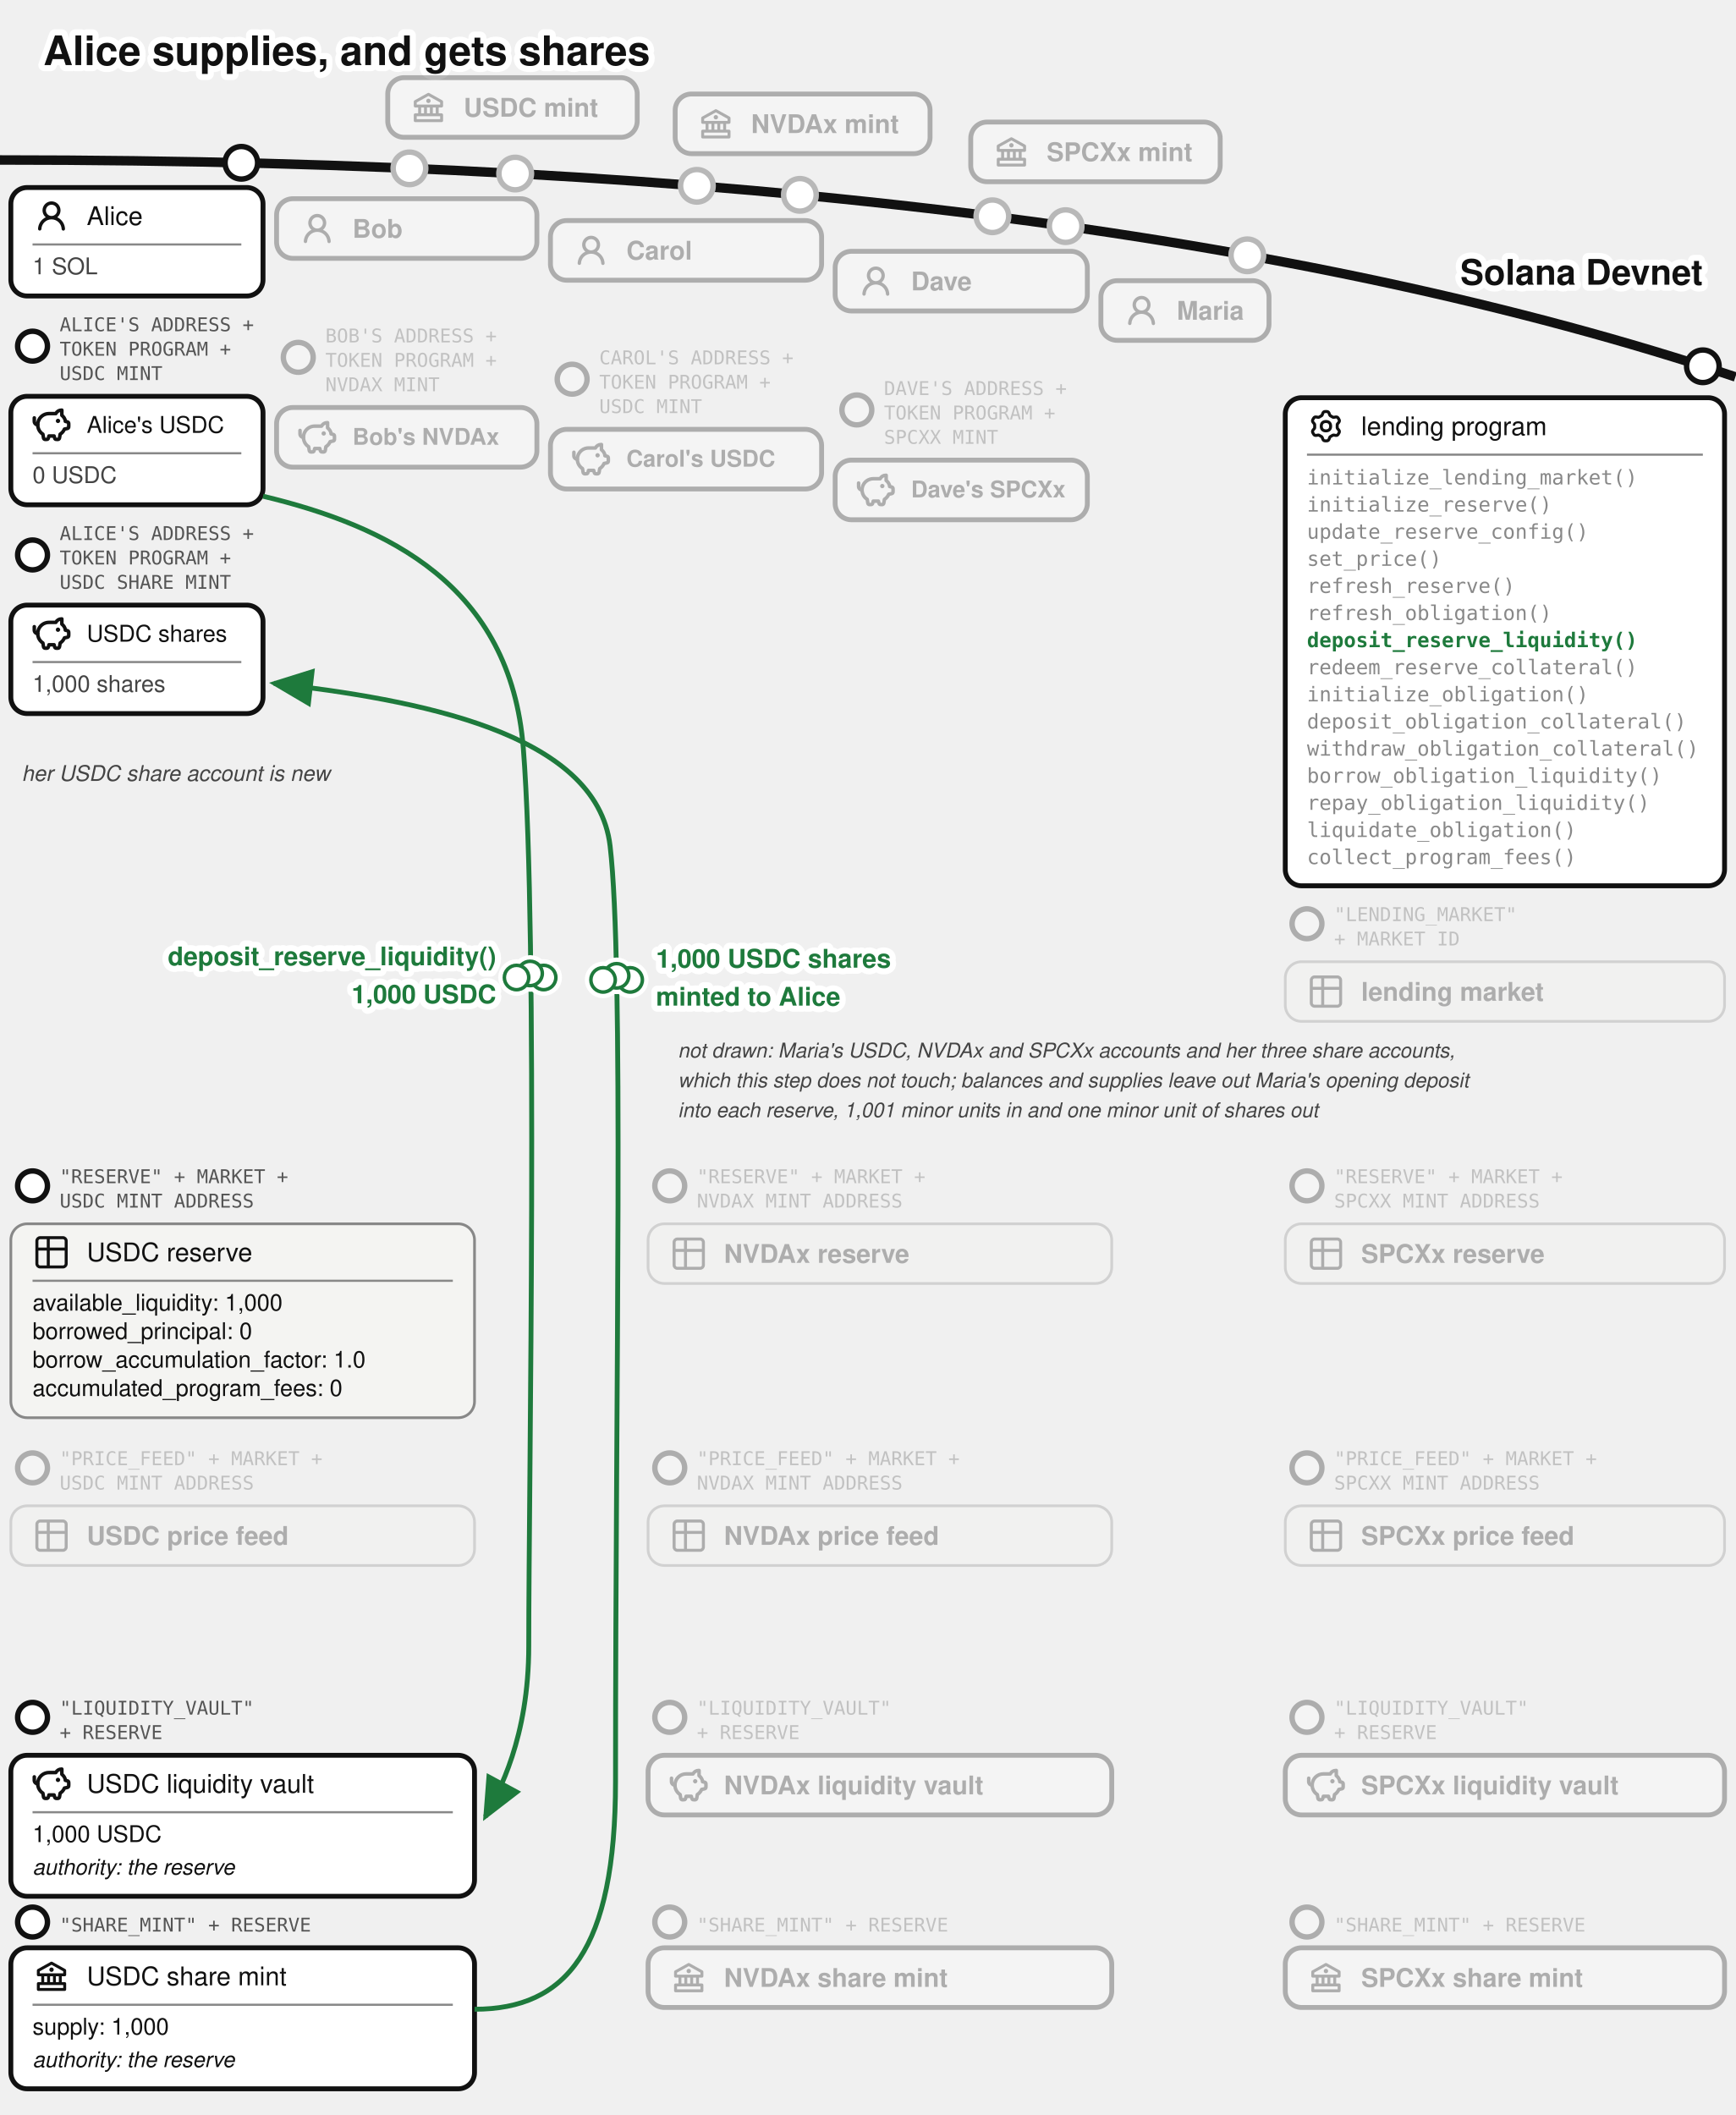
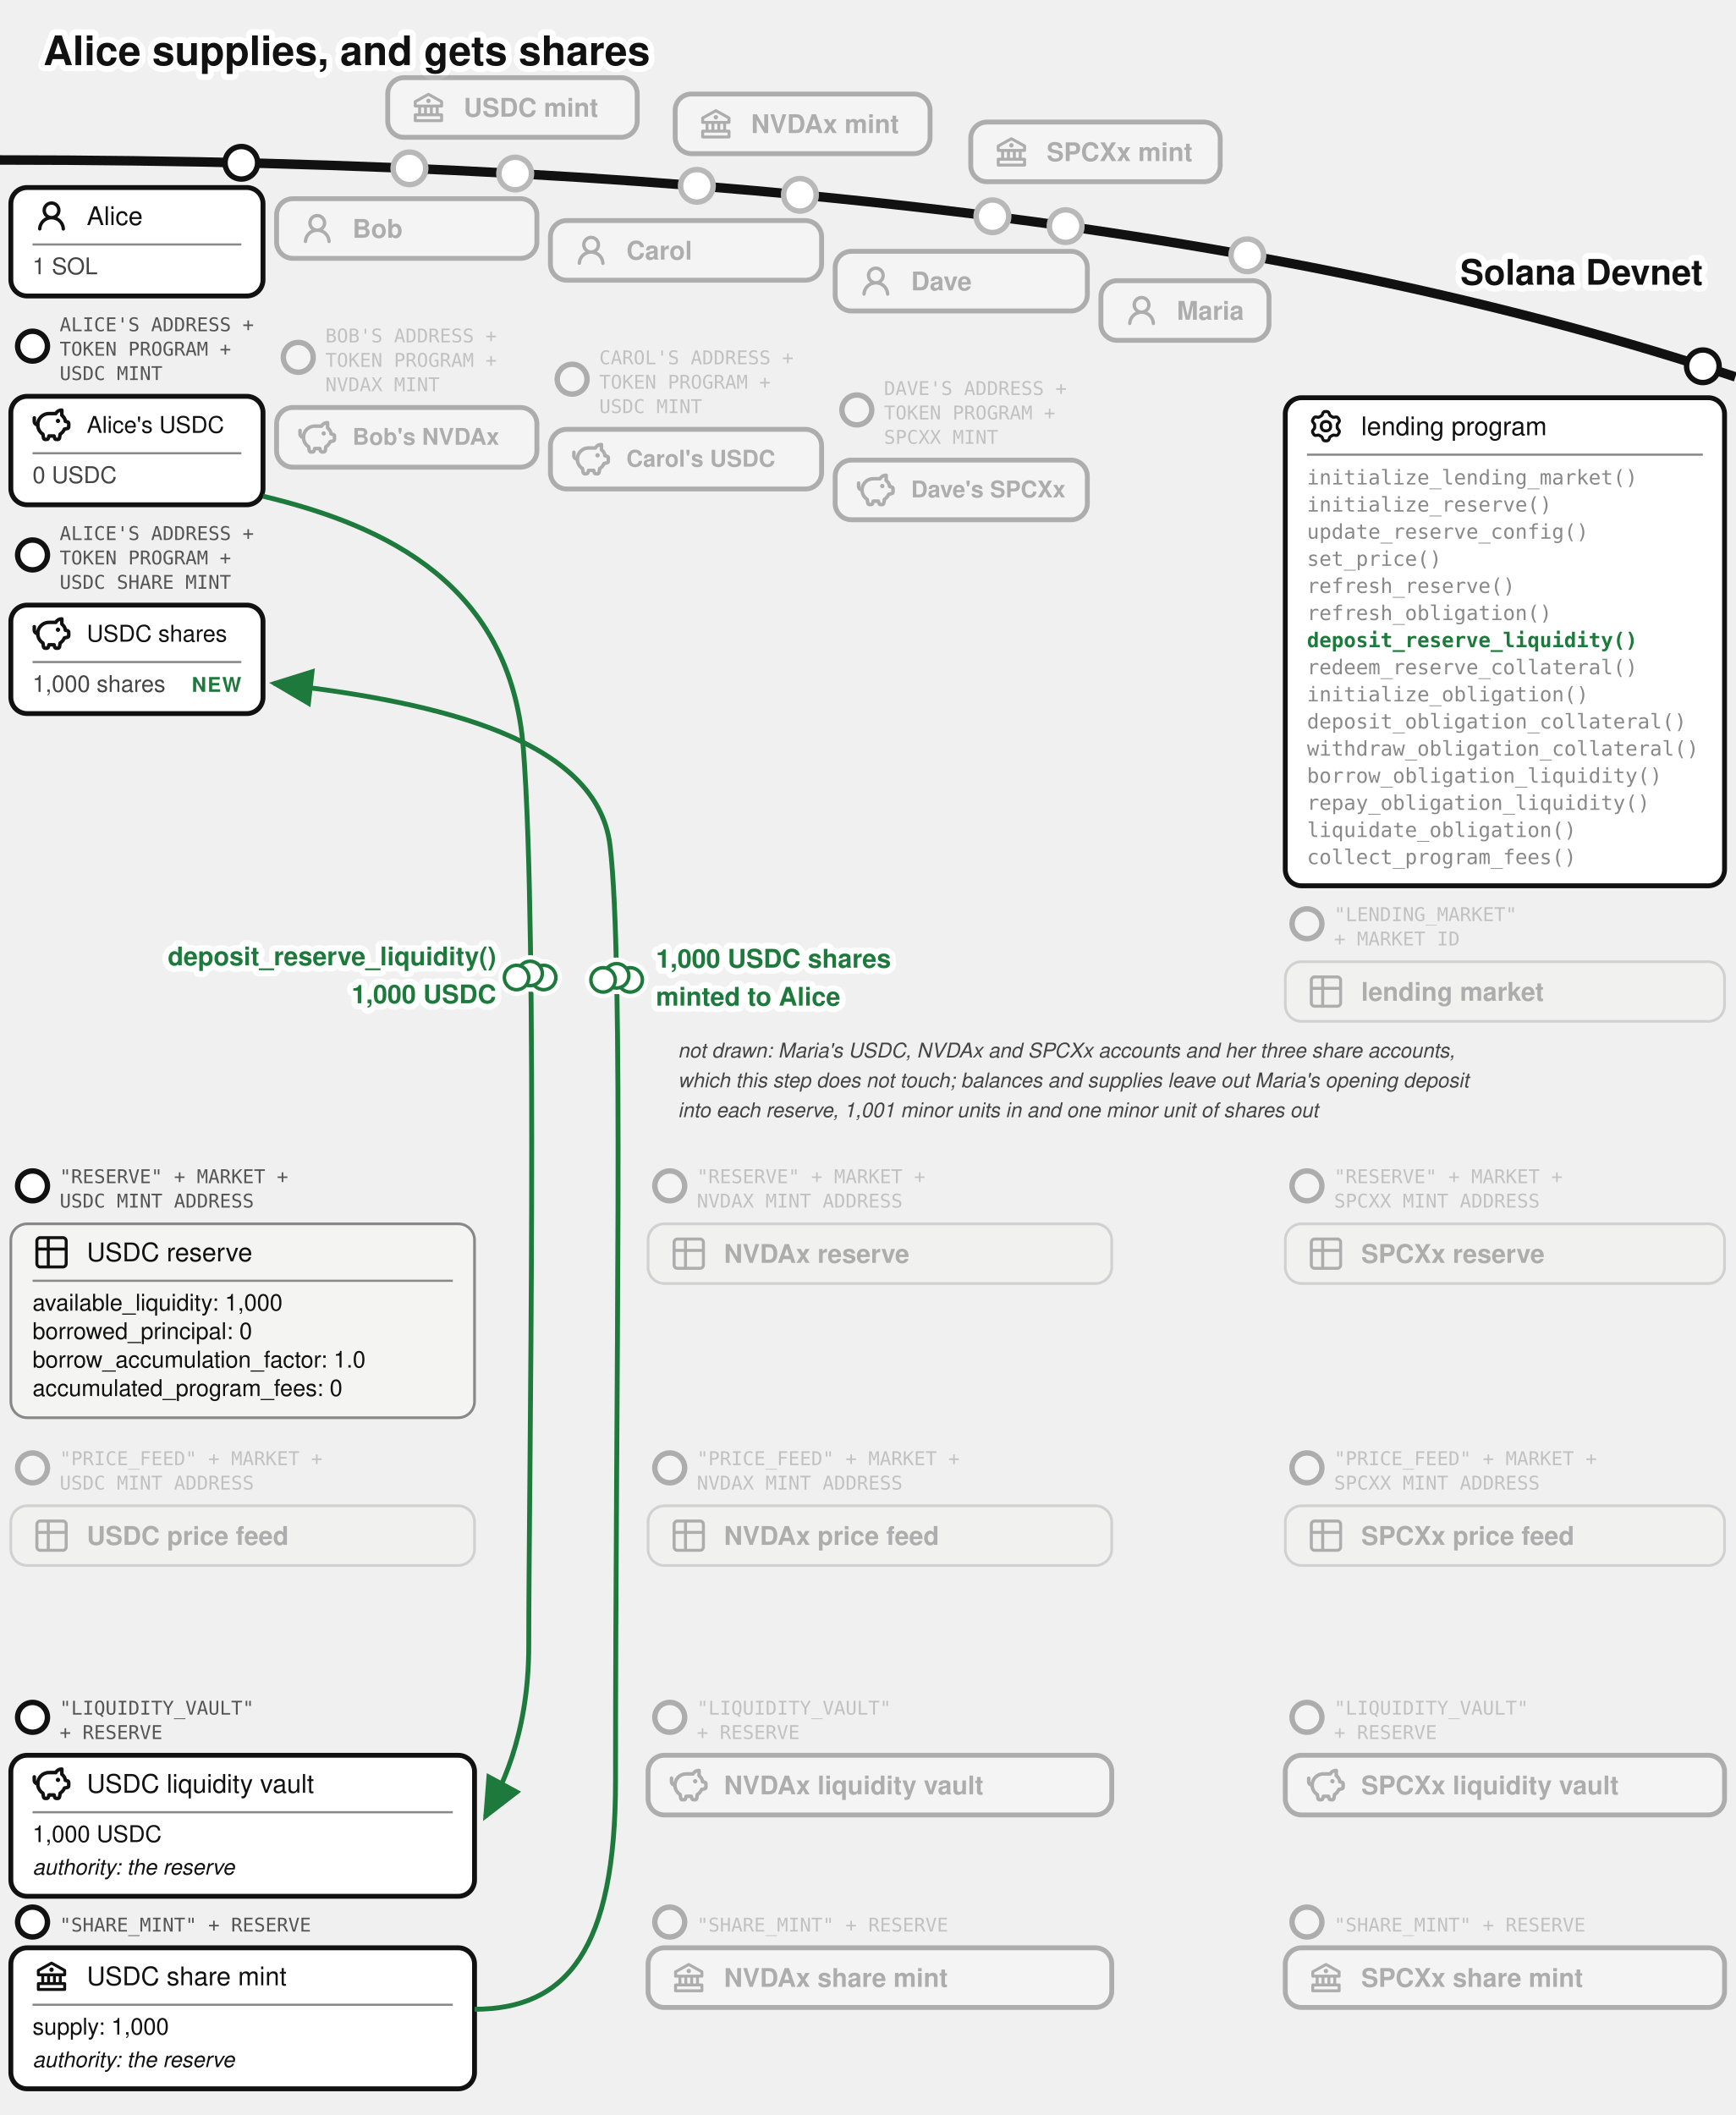
<svg xmlns="http://www.w3.org/2000/svg" viewBox="0 0 640 780" font-family="'Denim INK', Helvetica, Arial, sans-serif" fill="#111">
  <text stroke="#fff" stroke-width="4.5" paint-order="stroke" stroke-linejoin="round" x="16" y="24" font-size="15" font-weight="bold">Alice supplies, and gets shares</text>
  <g transform="translate(0,26)">
    <defs>
      <marker id="lend-dep-arr" markerWidth="9" markerHeight="8" refX="8" refY="4" orient="auto">
        <path d="M0,0 L9,4 L0,8 z" fill="#1e7a3c" />
      </marker>
    </defs>
    <path d="M 0,33 Q 400,33 640,113" fill="none" stroke="#111" stroke-width="3.5" />
    <text stroke="#fff" stroke-width="4.5" paint-order="stroke" stroke-linejoin="round" x="628" y="79" font-size="13" font-weight="bold" text-anchor="end">Solana Devnet</text>
    <circle cx="151" cy="36.088" r="7" fill="#fff" />
    <g opacity="0.3">
      <circle cx="151" cy="36.088" r="6" fill="#fff" stroke="#111" stroke-width="2" />
      <rect x="143" y="2.638" width="92" height="22" rx="6" fill="#fff" stroke="#111" stroke-width="1.8" />
      <g transform="translate(151,6.63815)">
        <g transform="translate(0.52,0.519) scale(0.54)" fill="#111">
          <path d="m21.49 7.13l-9-5a.99.99 0 0 0-.97 0l-9.01 5C2.19 7.31 2 7.64 2 8v3c0 .55.45 1 1 1h2v4H3c-.55 0-1 .45-1 1v4c0 .55.45 1 1 1h18c.55 0 1-.45 1-1v-4c0-.55-.45-1-1-1h-2v-4h2c.55 0 1-.45 1-1V8a1 1 0 0 0-.51-.87M7 12h2v4H7zm6 0v4h-2v-4zm7 6v2H4v-2zm-3-2h-2v-4h2zm3-6H4V8.59l8-4.44l8 4.44z" />
          <path d="M12 6a1.5 1.5 0 1 0 0 3a1.5 1.5 0 1 0 0-3" />
        </g>
      </g>
      <text x="171" y="17.038" font-size="9.5" font-weight="bold">USDC mint</text>
    </g>
    <circle cx="257" cy="42.526" r="7" fill="#fff" />
    <g opacity="0.3">
      <circle cx="257" cy="42.526" r="6" fill="#fff" stroke="#111" stroke-width="2" />
      <rect x="249" y="8.668" width="94" height="22" rx="6" fill="#fff" stroke="#111" stroke-width="1.8" />
      <g transform="translate(257,12.6683)">
        <g transform="translate(0.52,0.519) scale(0.54)" fill="#111">
          <path d="m21.49 7.13l-9-5a.99.99 0 0 0-.97 0l-9.01 5C2.19 7.31 2 7.64 2 8v3c0 .55.45 1 1 1h2v4H3c-.55 0-1 .45-1 1v4c0 .55.45 1 1 1h18c.55 0 1-.45 1-1v-4c0-.55-.45-1-1-1h-2v-4h2c.55 0 1-.45 1-1V8a1 1 0 0 0-.51-.87M7 12h2v4H7zm6 0v4h-2v-4zm7 6v2H4v-2zm-3-2h-2v-4h2zm3-6H4V8.59l8-4.44l8 4.44z" />
          <path d="M12 6a1.5 1.5 0 1 0 0 3a1.5 1.5 0 1 0 0-3" />
        </g>
      </g>
      <text x="277" y="23.068" font-size="9.5" font-weight="bold">NVDAx mint</text>
    </g>
    <circle cx="366" cy="53.759" r="7" fill="#fff" />
    <g opacity="0.3">
      <circle cx="366" cy="53.759" r="6" fill="#fff" stroke="#111" stroke-width="2" />
      <rect x="358" y="19.015" width="92" height="22" rx="6" fill="#fff" stroke="#111" stroke-width="1.8" />
      <g transform="translate(366,23.0155)">
        <g transform="translate(0.52,0.519) scale(0.54)" fill="#111">
          <path d="m21.49 7.13l-9-5a.99.99 0 0 0-.97 0l-9.01 5C2.19 7.31 2 7.64 2 8v3c0 .55.45 1 1 1h2v4H3c-.55 0-1 .45-1 1v4c0 .55.45 1 1 1h18c.55 0 1-.45 1-1v-4c0-.55-.45-1-1-1h-2v-4h2c.55 0 1-.45 1-1V8a1 1 0 0 0-.51-.87M7 12h2v4H7zm6 0v4h-2v-4zm7 6v2H4v-2zm-3-2h-2v-4h2zm3-6H4V8.59l8-4.44l8 4.44z" />
          <path d="M12 6a1.5 1.5 0 1 0 0 3a1.5 1.5 0 1 0 0-3" />
        </g>
      </g>
      <text x="386" y="33.416" font-size="9.5" font-weight="bold">SPCXx mint</text>
    </g>
    <g>
      <circle cx="89" cy="34.037" r="6" fill="#fff" stroke="#111" stroke-width="2" />
      <rect x="4" y="43.16" width="93" height="40" rx="6" fill="#fff" stroke="#111" stroke-width="1.8" />
      <g transform="translate(12,46.6597)">
        <g transform="translate(0.36,0.767) scale(0.8301)" fill="#111">
          <path d="M10.561 8.073a6 6 0 0 1 3.432 5.142a.75.75 0 1 1-1.498.07a4.5 4.5 0 0 0-8.99 0a.75.75 0 0 1-1.498-.07a6 6 0 0 1 3.431-5.142a3.999 3.999 0 1 1 5.123 0M10.5 5a2.5 2.5 0 1 0-5 0a2.5 2.5 0 0 0 5 0" />
        </g>
      </g>
      <text x="32" y="56.985" font-size="9.5">Alice</text>
      <line x1="12" y1="64.16" x2="89" y2="64.16" stroke="#888" stroke-width="0.8" />
      <text x="12" y="75.16" font-size="8.5" fill="#444">1 SOL</text>
    </g>
    <g>
      <circle cx="12" cy="101.66" r="5.5" fill="#fff" stroke="#111" stroke-width="2" />
      <text x="22" y="96.16" font-size="7" font-family="'DejaVu Sans Mono', monospace" fill="#555">ALICE'S ADDRESS +</text>
      <text x="22" y="105.16" font-size="7" font-family="'DejaVu Sans Mono', monospace" fill="#555">TOKEN PROGRAM +</text>
      <text x="22" y="114.16" font-size="7" font-family="'DejaVu Sans Mono', monospace" fill="#555">USDC MINT</text>
      <rect x="4" y="120.16" width="93" height="40" rx="6" fill="#fff" stroke="#111" stroke-width="1.8" />
      <g transform="translate(12,123.66)">
        <g transform="translate(-0.624,-0.624) scale(0.6353)" fill="none" stroke="#111" stroke-linecap="round" stroke-linejoin="round" stroke-width="2.047">
          <path d="M14.5 5.5h-4A6.5 6.5 0 0 0 7 17.478l.288 1.738c.07.423.105.635.202.798a1 1 0 0 0 .49.416c.178.07.392.07.822.07c.397 0 .596 0 .764-.062a1 1 0 0 0 .479-.374c.1-.148.15-.34.246-.727l.209-.837h3l.21.837c.096.386.144.58.245.727a1 1 0 0 0 .479.374c.168.062.367.062.764.062c.43 0 .644 0 .821-.07a1 1 0 0 0 .49-.416c.098-.163.133-.375.203-.798L17 17.478a6.5 6.5 0 0 0 2.502-2.978l.89-.178c.77-.154 1.155-.231 1.381-.508c.227-.276.227-.669.227-1.453v-.3c0-.75 0-1.124-.212-1.396c-.212-.27-.575-.362-1.303-.544L20 10c0-1.5-1.167-2.833-2-3.5v-3h-.264c-1.37 0-2.623.774-3.236 2" />
          <path d="M15.875 9.75h-.125m.25 0a.25.25 0 1 1-.5 0a.25.25 0 0 1 .5 0M2 8v2a2 2 0 0 0 2 2" />
        </g>
      </g>
      <text x="32" y="133.635" font-size="8.5">Alice's USDC</text>
      <line x1="12" y1="141.16" x2="89" y2="141.16" stroke="#888" stroke-width="0.8" />
      <text x="12" y="152.16" font-size="8.5" fill="#444">0 USDC</text>
    </g>
    <g>
      <circle cx="12" cy="178.66" r="5.5" fill="#fff" stroke="#111" stroke-width="2" />
      <text x="22" y="173.16" font-size="7" font-family="'DejaVu Sans Mono', monospace" fill="#555">ALICE'S ADDRESS +</text>
      <text x="22" y="182.16" font-size="7" font-family="'DejaVu Sans Mono', monospace" fill="#555">TOKEN PROGRAM +</text>
      <text x="22" y="191.16" font-size="7" font-family="'DejaVu Sans Mono', monospace" fill="#555">USDC SHARE MINT</text>
      <rect x="4" y="197.16" width="93" height="40" rx="6" fill="#fff" stroke="#111" stroke-width="1.8" />
      <g transform="translate(12,200.66)">
        <g transform="translate(-0.624,-0.624) scale(0.6353)" fill="none" stroke="#111" stroke-linecap="round" stroke-linejoin="round" stroke-width="2.047">
          <path d="M14.5 5.5h-4A6.5 6.5 0 0 0 7 17.478l.288 1.738c.07.423.105.635.202.798a1 1 0 0 0 .49.416c.178.07.392.07.822.07c.397 0 .596 0 .764-.062a1 1 0 0 0 .479-.374c.1-.148.15-.34.246-.727l.209-.837h3l.21.837c.096.386.144.58.245.727a1 1 0 0 0 .479.374c.168.062.367.062.764.062c.43 0 .644 0 .821-.07a1 1 0 0 0 .49-.416c.098-.163.133-.375.203-.798L17 17.478a6.5 6.5 0 0 0 2.502-2.978l.89-.178c.77-.154 1.155-.231 1.381-.508c.227-.276.227-.669.227-1.453v-.3c0-.75 0-1.124-.212-1.396c-.212-.27-.575-.362-1.303-.544L20 10c0-1.5-1.167-2.833-2-3.5v-3h-.264c-1.37 0-2.623.774-3.236 2" />
          <path d="M15.875 9.75h-.125m.25 0a.25.25 0 1 1-.5 0a.25.25 0 0 1 .5 0M2 8v2a2 2 0 0 0 2 2" />
        </g>
      </g>
      <text x="32" y="210.635" font-size="8.5">USDC shares</text>
      <line x1="12" y1="218.16" x2="89" y2="218.16" stroke="#888" stroke-width="0.8" />
      <text x="12" y="229.16" font-size="8.5" fill="#444">1,000 shares</text>
-     </g>
-     <text x="8" y="262" font-size="8" fill="#444" font-style="italic">her USDC share account is new</text>
+       <text x="89" y="229.16" font-size="7.5" letter-spacing="0.4" font-weight="bold" fill="#1e7a3c" text-anchor="end">NEW</text>
+     </g>
    <circle cx="190" cy="38" r="7" fill="#fff" />
    <g opacity="0.3">
      <circle cx="190" cy="38" r="6" fill="#fff" stroke="#111" stroke-width="2" />
      <rect x="102" y="47.282" width="96" height="22" rx="6" fill="#fff" stroke="#111" stroke-width="1.8" />
      <g transform="translate(110,51.2821)">
        <g transform="translate(0.36,0.767) scale(0.8301)" fill="#111">
          <path d="M10.561 8.073a6 6 0 0 1 3.432 5.142a.75.75 0 1 1-1.498.07a4.5 4.5 0 0 0-8.99 0a.75.75 0 0 1-1.498-.07a6 6 0 0 1 3.431-5.142a3.999 3.999 0 1 1 5.123 0M10.5 5a2.5 2.5 0 1 0-5 0a2.5 2.5 0 0 0 5 0" />
        </g>
      </g>
      <text x="130" y="61.682" font-size="9.5" font-weight="bold">Bob</text>
    </g>
    <circle cx="295" cy="45.857" r="7" fill="#fff" />
    <g opacity="0.3">
      <circle cx="295" cy="45.857" r="6" fill="#fff" stroke="#111" stroke-width="2" />
      <rect x="203" y="55.34" width="100" height="22" rx="6" fill="#fff" stroke="#111" stroke-width="1.8" />
      <g transform="translate(211,59.34)">
        <g transform="translate(0.36,0.767) scale(0.8301)" fill="#111">
          <path d="M10.561 8.073a6 6 0 0 1 3.432 5.142a.75.75 0 1 1-1.498.07a4.5 4.5 0 0 0-8.99 0a.75.75 0 0 1-1.498-.07a6 6 0 0 1 3.431-5.142a3.999 3.999 0 1 1 5.123 0M10.5 5a2.5 2.5 0 1 0-5 0a2.5 2.5 0 0 0 5 0" />
        </g>
      </g>
      <text x="231" y="69.74" font-size="9.5" font-weight="bold">Carol</text>
    </g>
    <circle cx="393" cy="57.398" r="7" fill="#fff" />
    <g opacity="0.3">
      <circle cx="393" cy="57.398" r="6" fill="#fff" stroke="#111" stroke-width="2" />
      <rect x="308" y="66.683" width="93" height="22" rx="6" fill="#fff" stroke="#111" stroke-width="1.8" />
      <g transform="translate(316,70.6825)">
        <g transform="translate(0.36,0.767) scale(0.8301)" fill="#111">
          <path d="M10.561 8.073a6 6 0 0 1 3.432 5.142a.75.75 0 1 1-1.498.07a4.5 4.5 0 0 0-8.99 0a.75.75 0 0 1-1.498-.07a6 6 0 0 1 3.431-5.142a3.999 3.999 0 1 1 5.123 0M10.5 5a2.5 2.5 0 1 0-5 0a2.5 2.5 0 0 0 5 0" />
        </g>
      </g>
      <text x="336" y="81.082" font-size="9.5" font-weight="bold">Dave</text>
    </g>
    <circle cx="460" cy="68.153" r="7" fill="#fff" />
    <g opacity="0.3">
      <circle cx="460" cy="68.153" r="6" fill="#fff" stroke="#111" stroke-width="2" />
      <rect x="406" y="77.515" width="62" height="22" rx="6" fill="#fff" stroke="#111" stroke-width="1.8" />
      <g transform="translate(414,81.5152)">
        <g transform="translate(0.36,0.767) scale(0.8301)" fill="#111">
          <path d="M10.561 8.073a6 6 0 0 1 3.432 5.142a.75.75 0 1 1-1.498.07a4.5 4.5 0 0 0-8.99 0a.75.75 0 0 1-1.498-.07a6 6 0 0 1 3.431-5.142a3.999 3.999 0 1 1 5.123 0M10.5 5a2.5 2.5 0 1 0-5 0a2.5 2.5 0 0 0 5 0" />
        </g>
      </g>
      <text x="434" y="91.915" font-size="9.5" font-weight="bold">Maria</text>
    </g>
    <g opacity="0.3">
      <circle cx="110" cy="105.782" r="5.5" fill="#fff" stroke="#111" stroke-width="2" />
      <text x="120" y="100.282" font-size="7" font-family="'DejaVu Sans Mono', monospace" fill="#555">BOB'S ADDRESS +</text>
      <text x="120" y="109.282" font-size="7" font-family="'DejaVu Sans Mono', monospace" fill="#555">TOKEN PROGRAM +</text>
      <text x="120" y="118.282" font-size="7" font-family="'DejaVu Sans Mono', monospace" fill="#555">NVDAX MINT</text>
      <rect x="102" y="124.282" width="96" height="22" rx="6" fill="#fff" stroke="#111" stroke-width="1.8" />
      <g transform="translate(110,128.282)">
        <g transform="translate(-0.624,-0.624) scale(0.6353)" fill="none" stroke="#111" stroke-linecap="round" stroke-linejoin="round" stroke-width="2.047">
          <path d="M14.5 5.5h-4A6.5 6.5 0 0 0 7 17.478l.288 1.738c.07.423.105.635.202.798a1 1 0 0 0 .49.416c.178.07.392.07.822.07c.397 0 .596 0 .764-.062a1 1 0 0 0 .479-.374c.1-.148.15-.34.246-.727l.209-.837h3l.21.837c.096.386.144.58.245.727a1 1 0 0 0 .479.374c.168.062.367.062.764.062c.43 0 .644 0 .821-.07a1 1 0 0 0 .49-.416c.098-.163.133-.375.203-.798L17 17.478a6.5 6.5 0 0 0 2.502-2.978l.89-.178c.77-.154 1.155-.231 1.381-.508c.227-.276.227-.669.227-1.453v-.3c0-.75 0-1.124-.212-1.396c-.212-.27-.575-.362-1.303-.544L20 10c0-1.5-1.167-2.833-2-3.5v-3h-.264c-1.37 0-2.623.774-3.236 2" />
          <path d="M15.875 9.75h-.125m.25 0a.25.25 0 1 1-.5 0a.25.25 0 0 1 .5 0M2 8v2a2 2 0 0 0 2 2" />
        </g>
      </g>
      <text x="130" y="138.03" font-size="8.5" font-weight="bold">Bob's NVDAx</text>
    </g>
    <g opacity="0.3">
      <circle cx="211" cy="113.84" r="5.5" fill="#fff" stroke="#111" stroke-width="2" />
      <text x="221" y="108.34" font-size="7" font-family="'DejaVu Sans Mono', monospace" fill="#555">CAROL'S ADDRESS +</text>
      <text x="221" y="117.34" font-size="7" font-family="'DejaVu Sans Mono', monospace" fill="#555">TOKEN PROGRAM +</text>
      <text x="221" y="126.34" font-size="7" font-family="'DejaVu Sans Mono', monospace" fill="#555">USDC MINT</text>
      <rect x="203" y="132.34" width="100" height="22" rx="6" fill="#fff" stroke="#111" stroke-width="1.8" />
      <g transform="translate(211,136.34)">
        <g transform="translate(-0.624,-0.624) scale(0.6353)" fill="none" stroke="#111" stroke-linecap="round" stroke-linejoin="round" stroke-width="2.047">
          <path d="M14.5 5.5h-4A6.5 6.5 0 0 0 7 17.478l.288 1.738c.07.423.105.635.202.798a1 1 0 0 0 .49.416c.178.07.392.07.822.07c.397 0 .596 0 .764-.062a1 1 0 0 0 .479-.374c.1-.148.15-.34.246-.727l.209-.837h3l.21.837c.096.386.144.58.245.727a1 1 0 0 0 .479.374c.168.062.367.062.764.062c.43 0 .644 0 .821-.07a1 1 0 0 0 .49-.416c.098-.163.133-.375.203-.798L17 17.478a6.5 6.5 0 0 0 2.502-2.978l.89-.178c.77-.154 1.155-.231 1.381-.508c.227-.276.227-.669.227-1.453v-.3c0-.75 0-1.124-.212-1.396c-.212-.27-.575-.362-1.303-.544L20 10c0-1.5-1.167-2.833-2-3.5v-3h-.264c-1.37 0-2.623.774-3.236 2" />
          <path d="M15.875 9.75h-.125m.25 0a.25.25 0 1 1-.5 0a.25.25 0 0 1 .5 0M2 8v2a2 2 0 0 0 2 2" />
        </g>
      </g>
      <text x="231" y="146.09" font-size="8.5" font-weight="bold">Carol's USDC</text>
    </g>
    <g opacity="0.3">
      <circle cx="316" cy="125.183" r="5.5" fill="#fff" stroke="#111" stroke-width="2" />
      <text x="326" y="119.683" font-size="7" font-family="'DejaVu Sans Mono', monospace" fill="#555">DAVE'S ADDRESS +</text>
      <text x="326" y="128.683" font-size="7" font-family="'DejaVu Sans Mono', monospace" fill="#555">TOKEN PROGRAM +</text>
      <text x="326" y="137.683" font-size="7" font-family="'DejaVu Sans Mono', monospace" fill="#555">SPCXX MINT</text>
      <rect x="308" y="143.683" width="93" height="22" rx="6" fill="#fff" stroke="#111" stroke-width="1.8" />
      <g transform="translate(316,147.683)">
        <g transform="translate(-0.624,-0.624) scale(0.6353)" fill="none" stroke="#111" stroke-linecap="round" stroke-linejoin="round" stroke-width="2.047">
          <path d="M14.5 5.5h-4A6.5 6.5 0 0 0 7 17.478l.288 1.738c.07.423.105.635.202.798a1 1 0 0 0 .49.416c.178.07.392.07.822.07c.397 0 .596 0 .764-.062a1 1 0 0 0 .479-.374c.1-.148.15-.34.246-.727l.209-.837h3l.21.837c.096.386.144.58.245.727a1 1 0 0 0 .479.374c.168.062.367.062.764.062c.43 0 .644 0 .821-.07a1 1 0 0 0 .49-.416c.098-.163.133-.375.203-.798L17 17.478a6.5 6.5 0 0 0 2.502-2.978l.89-.178c.77-.154 1.155-.231 1.381-.508c.227-.276.227-.669.227-1.453v-.3c0-.75 0-1.124-.212-1.396c-.212-.27-.575-.362-1.303-.544L20 10c0-1.5-1.167-2.833-2-3.5v-3h-.264c-1.37 0-2.623.774-3.236 2" />
          <path d="M15.875 9.75h-.125m.25 0a.25.25 0 1 1-.5 0a.25.25 0 0 1 .5 0M2 8v2a2 2 0 0 0 2 2" />
        </g>
      </g>
      <text x="336" y="157.43" font-size="8.5" font-weight="bold">Dave's SPCXx</text>
    </g>
    <g>
      <circle cx="628" cy="109.082" r="6" fill="#fff" stroke="#111" stroke-width="2" />
      <rect x="474" y="120.676" width="162" height="180" rx="6" fill="#fff" stroke="#111" stroke-width="1.8" />
      <g transform="translate(482,124.176)">
        <g transform="translate(0.951,0.952) scale(0.864)" fill="none" stroke="#111" stroke-linecap="round" stroke-linejoin="round" stroke-width="1.28">
          <path d="M11.808 7.727c0 .05.017.1.048.14l.667.84a.96.96 0 0 1 .082 1.08l-.392.676a.96.96 0 0 1-.975.47l-1.063-.16a.23.23 0 0 0-.145.027l-1.26.727a.23.23 0 0 0-.096.112l-.392 1a.96.96 0 0 1-.893.611h-.782a.96.96 0 0 1-.893-.61l-.392-1a.23.23 0 0 0-.096-.113L3.967 10.8a.23.23 0 0 0-.145-.028l-1.063.162a.96.96 0 0 1-.976-.47l-.39-.677a.96.96 0 0 1 .08-1.08l.67-.84a.22.22 0 0 0 .05-.14V6.273c0-.05-.018-.1-.05-.14l-.67-.84a.96.96 0 0 1-.08-1.08l.39-.676a.96.96 0 0 1 .976-.47l1.06.16a.23.23 0 0 0 .145-.027l1.262-.73a.23.23 0 0 0 .096-.113l.394-.996A.96.96 0 0 1 6.61.75h.784a.96.96 0 0 1 .893.61l.392.997q.028.075.096.116l1.26.727a.23.23 0 0 0 .145.028l1.062-.162a.96.96 0 0 1 .976.47l.391.677a.96.96 0 0 1-.081 1.08l-.67.84a.22.22 0 0 0-.049.14v1.454Z" />
          <path d="M7 8.996c1.277 0 1.996-.719 1.996-1.996S8.277 5.004 7 5.004S5.004 5.723 5.004 7S5.723 8.996 7 8.996" />
        </g>
      </g>
      <text x="502" y="134.501" font-size="9.5">lending program</text>
      <line x1="482" y1="141.676" x2="628" y2="141.676" stroke="#888" stroke-width="0.8" />
      <text x="482" y="152.676" font-size="7.5" font-family="'DejaVu Sans Mono', Menlo, monospace" fill="#888">initialize_lending_market()</text>
      <text x="482" y="162.676" font-size="7.5" font-family="'DejaVu Sans Mono', Menlo, monospace" fill="#888">initialize_reserve()</text>
      <text x="482" y="172.676" font-size="7.5" font-family="'DejaVu Sans Mono', Menlo, monospace" fill="#888">update_reserve_config()</text>
      <text x="482" y="182.676" font-size="7.5" font-family="'DejaVu Sans Mono', Menlo, monospace" fill="#888">set_price()</text>
      <text x="482" y="192.676" font-size="7.5" font-family="'DejaVu Sans Mono', Menlo, monospace" fill="#888">refresh_reserve()</text>
      <text x="482" y="202.676" font-size="7.5" font-family="'DejaVu Sans Mono', Menlo, monospace" fill="#888">refresh_obligation()</text>
      <text x="482" y="212.676" font-size="7.5" font-family="'DejaVu Sans Mono', Menlo, monospace" font-weight="bold" fill="#1e7a3c">deposit_reserve_liquidity()</text>
      <text x="482" y="222.676" font-size="7.5" font-family="'DejaVu Sans Mono', Menlo, monospace" fill="#888">redeem_reserve_collateral()</text>
      <text x="482" y="232.676" font-size="7.5" font-family="'DejaVu Sans Mono', Menlo, monospace" fill="#888">initialize_obligation()</text>
      <text x="482" y="242.676" font-size="7.5" font-family="'DejaVu Sans Mono', Menlo, monospace" fill="#888">deposit_obligation_collateral()</text>
      <text x="482" y="252.676" font-size="7.5" font-family="'DejaVu Sans Mono', Menlo, monospace" fill="#888">withdraw_obligation_collateral()</text>
      <text x="482" y="262.676" font-size="7.5" font-family="'DejaVu Sans Mono', Menlo, monospace" fill="#888">borrow_obligation_liquidity()</text>
      <text x="482" y="272.676" font-size="7.5" font-family="'DejaVu Sans Mono', Menlo, monospace" fill="#888">repay_obligation_liquidity()</text>
      <text x="482" y="282.676" font-size="7.5" font-family="'DejaVu Sans Mono', Menlo, monospace" fill="#888">liquidate_obligation()</text>
      <text x="482" y="292.676" font-size="7.5" font-family="'DejaVu Sans Mono', Menlo, monospace" fill="#888">collect_program_fees()</text>
    </g>
    <g opacity="0.3">
      <circle cx="482" cy="314.676" r="5.5" fill="#fff" stroke="#111" stroke-width="2" />
      <text x="492" y="313.676" font-size="7" font-family="'DejaVu Sans Mono', monospace" fill="#555">"LENDING_MARKET"</text>
      <text x="492" y="322.676" font-size="7" font-family="'DejaVu Sans Mono', monospace" fill="#555">+ MARKET ID</text>
      <rect x="474" y="328.676" width="162" height="22" rx="6" fill="#f4f4f2" stroke="#888" />
      <g transform="translate(482,332.676)">
        <g transform="translate(-0.195,-0.195) scale(0.6)" fill="none" stroke="#111" stroke-linecap="round" stroke-linejoin="round" stroke-width="1.843">
          <path d="M3 5a2 2 0 0 1 2-2h14a2 2 0 0 1 2 2v14a2 2 0 0 1-2 2H5a2 2 0 0 1-2-2zm0 5h18M10 3v18" />
        </g>
      </g>
      <text x="502" y="343.076" font-size="9.5" font-weight="bold">lending market</text>
    </g>
    <g>
      <circle cx="12" cy="411.34" r="5.5" fill="#fff" stroke="#111" stroke-width="2" />
      <text x="22" y="410.34" font-size="7" font-family="'DejaVu Sans Mono', monospace" fill="#555">"RESERVE" + MARKET +</text>
      <text x="22" y="419.34" font-size="7" font-family="'DejaVu Sans Mono', monospace" fill="#555">USDC MINT ADDRESS</text>
      <rect x="4" y="425.34" width="171" height="71.5" rx="6" fill="#f4f4f2" stroke="#888" />
      <g transform="translate(12,428.84)">
        <g transform="translate(-0.195,-0.195) scale(0.6)" fill="none" stroke="#111" stroke-linecap="round" stroke-linejoin="round" stroke-width="1.843">
          <path d="M3 5a2 2 0 0 1 2-2h14a2 2 0 0 1 2 2v14a2 2 0 0 1-2 2H5a2 2 0 0 1-2-2zm0 5h18M10 3v18" />
        </g>
      </g>
      <text x="32" y="439.165" font-size="9.5">USDC reserve</text>
      <line x1="12" y1="446.34" x2="167" y2="446.34" stroke="#888" stroke-width="0.8" />
      <text x="12" y="457.34" font-size="8.5">available_liquidity: 1,000</text>
      <text x="12" y="467.84" font-size="8.5">borrowed_principal: 0</text>
      <text x="12" y="478.34" font-size="8.5">borrow_accumulation_factor: 1.0</text>
      <text x="12" y="488.84" font-size="8.5">accumulated_program_fees: 0</text>
    </g>
    <g>
      <circle cx="12" cy="607.34" r="5.5" fill="#fff" stroke="#111" stroke-width="2" />
      <text x="22" y="606.34" font-size="7" font-family="'DejaVu Sans Mono', monospace" fill="#555">"LIQUIDITY_VAULT"</text>
      <text x="22" y="615.34" font-size="7" font-family="'DejaVu Sans Mono', monospace" fill="#555">+ RESERVE</text>
      <rect x="4" y="621.34" width="171" height="52" rx="6" fill="#fff" stroke="#111" stroke-width="1.8" />
      <g transform="translate(12,624.84)">
        <g transform="translate(-0.624,-0.624) scale(0.6353)" fill="none" stroke="#111" stroke-linecap="round" stroke-linejoin="round" stroke-width="2.047">
          <path d="M14.5 5.5h-4A6.5 6.5 0 0 0 7 17.478l.288 1.738c.07.423.105.635.202.798a1 1 0 0 0 .49.416c.178.07.392.07.822.07c.397 0 .596 0 .764-.062a1 1 0 0 0 .479-.374c.1-.148.15-.34.246-.727l.209-.837h3l.21.837c.096.386.144.58.245.727a1 1 0 0 0 .479.374c.168.062.367.062.764.062c.43 0 .644 0 .821-.07a1 1 0 0 0 .49-.416c.098-.163.133-.375.203-.798L17 17.478a6.5 6.5 0 0 0 2.502-2.978l.89-.178c.77-.154 1.155-.231 1.381-.508c.227-.276.227-.669.227-1.453v-.3c0-.75 0-1.124-.212-1.396c-.212-.27-.575-.362-1.303-.544L20 10c0-1.5-1.167-2.833-2-3.5v-3h-.264c-1.37 0-2.623.774-3.236 2" />
          <path d="M15.875 9.75h-.125m.25 0a.25.25 0 1 1-.5 0a.25.25 0 0 1 .5 0M2 8v2a2 2 0 0 0 2 2" />
        </g>
      </g>
      <text x="32" y="635.165" font-size="9.5">USDC liquidity vault</text>
      <line x1="12" y1="642.34" x2="167" y2="642.34" stroke="#888" stroke-width="0.8" />
      <text x="12" y="653.34" font-size="8.5">1,000 USDC</text>
      <text x="12" y="665.34" font-size="8" font-style="italic">authority: the reserve</text>
    </g>
    <g>
      <circle cx="12" cy="682.84" r="5.5" fill="#fff" stroke="#111" stroke-width="2" />
      <text x="22" y="686.34" font-size="7" font-family="'DejaVu Sans Mono', monospace" fill="#555">"SHARE_MINT" + RESERVE</text>
      <rect x="4" y="692.34" width="171" height="52" rx="6" fill="#fff" stroke="#111" stroke-width="1.8" />
      <g transform="translate(12,695.84)">
        <g transform="translate(0.52,0.519) scale(0.54)" fill="#111">
          <path d="m21.49 7.13l-9-5a.99.99 0 0 0-.97 0l-9.01 5C2.19 7.31 2 7.64 2 8v3c0 .55.45 1 1 1h2v4H3c-.55 0-1 .45-1 1v4c0 .55.45 1 1 1h18c.55 0 1-.45 1-1v-4c0-.55-.45-1-1-1h-2v-4h2c.55 0 1-.45 1-1V8a1 1 0 0 0-.51-.87M7 12h2v4H7zm6 0v4h-2v-4zm7 6v2H4v-2zm-3-2h-2v-4h2zm3-6H4V8.59l8-4.44l8 4.44z" />
          <path d="M12 6a1.5 1.5 0 1 0 0 3a1.5 1.5 0 1 0 0-3" />
        </g>
      </g>
      <text x="32" y="706.165" font-size="9.5">USDC share mint</text>
      <line x1="12" y1="713.34" x2="167" y2="713.34" stroke="#888" stroke-width="0.8" />
      <text x="12" y="724.34" font-size="8.5">supply: 1,000</text>
      <text x="12" y="736.34" font-size="8" font-style="italic">authority: the reserve</text>
    </g>
    <g opacity="0.3">
      <circle cx="12" cy="515.34" r="5.5" fill="#fff" stroke="#111" stroke-width="2" />
      <text x="22" y="514.34" font-size="7" font-family="'DejaVu Sans Mono', monospace" fill="#555">"PRICE_FEED" + MARKET +</text>
      <text x="22" y="523.34" font-size="7" font-family="'DejaVu Sans Mono', monospace" fill="#555">USDC MINT ADDRESS</text>
      <rect x="4" y="529.34" width="171" height="22" rx="6" fill="#f4f4f2" stroke="#888" />
      <g transform="translate(12,533.34)">
        <g transform="translate(-0.195,-0.195) scale(0.6)" fill="none" stroke="#111" stroke-linecap="round" stroke-linejoin="round" stroke-width="1.843">
          <path d="M3 5a2 2 0 0 1 2-2h14a2 2 0 0 1 2 2v14a2 2 0 0 1-2 2H5a2 2 0 0 1-2-2zm0 5h18M10 3v18" />
        </g>
      </g>
      <text x="32" y="543.74" font-size="9.5" font-weight="bold">USDC price feed</text>
    </g>
    <g opacity="0.3">
      <circle cx="247" cy="411.34" r="5.5" fill="#fff" stroke="#111" stroke-width="2" />
      <text x="257" y="410.34" font-size="7" font-family="'DejaVu Sans Mono', monospace" fill="#555">"RESERVE" + MARKET +</text>
      <text x="257" y="419.34" font-size="7" font-family="'DejaVu Sans Mono', monospace" fill="#555">NVDAX MINT ADDRESS</text>
      <rect x="239" y="425.34" width="171" height="22" rx="6" fill="#f4f4f2" stroke="#888" />
      <g transform="translate(247,429.34)">
        <g transform="translate(-0.195,-0.195) scale(0.6)" fill="none" stroke="#111" stroke-linecap="round" stroke-linejoin="round" stroke-width="1.843">
          <path d="M3 5a2 2 0 0 1 2-2h14a2 2 0 0 1 2 2v14a2 2 0 0 1-2 2H5a2 2 0 0 1-2-2zm0 5h18M10 3v18" />
        </g>
      </g>
      <text x="267" y="439.74" font-size="9.5" font-weight="bold">NVDAx reserve</text>
    </g>
    <g opacity="0.3">
      <circle cx="247" cy="515.34" r="5.5" fill="#fff" stroke="#111" stroke-width="2" />
      <text x="257" y="514.34" font-size="7" font-family="'DejaVu Sans Mono', monospace" fill="#555">"PRICE_FEED" + MARKET +</text>
      <text x="257" y="523.34" font-size="7" font-family="'DejaVu Sans Mono', monospace" fill="#555">NVDAX MINT ADDRESS</text>
      <rect x="239" y="529.34" width="171" height="22" rx="6" fill="#f4f4f2" stroke="#888" />
      <g transform="translate(247,533.34)">
        <g transform="translate(-0.195,-0.195) scale(0.6)" fill="none" stroke="#111" stroke-linecap="round" stroke-linejoin="round" stroke-width="1.843">
          <path d="M3 5a2 2 0 0 1 2-2h14a2 2 0 0 1 2 2v14a2 2 0 0 1-2 2H5a2 2 0 0 1-2-2zm0 5h18M10 3v18" />
        </g>
      </g>
      <text x="267" y="543.74" font-size="9.5" font-weight="bold">NVDAx price feed</text>
    </g>
    <g opacity="0.3">
      <circle cx="247" cy="607.34" r="5.5" fill="#fff" stroke="#111" stroke-width="2" />
      <text x="257" y="606.34" font-size="7" font-family="'DejaVu Sans Mono', monospace" fill="#555">"LIQUIDITY_VAULT"</text>
      <text x="257" y="615.34" font-size="7" font-family="'DejaVu Sans Mono', monospace" fill="#555">+ RESERVE</text>
      <rect x="239" y="621.34" width="171" height="22" rx="6" fill="#fff" stroke="#111" stroke-width="1.8" />
      <g transform="translate(247,625.34)">
        <g transform="translate(-0.624,-0.624) scale(0.6353)" fill="none" stroke="#111" stroke-linecap="round" stroke-linejoin="round" stroke-width="2.047">
          <path d="M14.5 5.5h-4A6.5 6.5 0 0 0 7 17.478l.288 1.738c.07.423.105.635.202.798a1 1 0 0 0 .49.416c.178.07.392.07.822.07c.397 0 .596 0 .764-.062a1 1 0 0 0 .479-.374c.1-.148.15-.34.246-.727l.209-.837h3l.21.837c.096.386.144.58.245.727a1 1 0 0 0 .479.374c.168.062.367.062.764.062c.43 0 .644 0 .821-.07a1 1 0 0 0 .49-.416c.098-.163.133-.375.203-.798L17 17.478a6.5 6.5 0 0 0 2.502-2.978l.89-.178c.77-.154 1.155-.231 1.381-.508c.227-.276.227-.669.227-1.453v-.3c0-.75 0-1.124-.212-1.396c-.212-.27-.575-.362-1.303-.544L20 10c0-1.5-1.167-2.833-2-3.5v-3h-.264c-1.37 0-2.623.774-3.236 2" />
          <path d="M15.875 9.75h-.125m.25 0a.25.25 0 1 1-.5 0a.25.25 0 0 1 .5 0M2 8v2a2 2 0 0 0 2 2" />
        </g>
      </g>
      <text x="267" y="635.74" font-size="9.5" font-weight="bold">NVDAx liquidity vault</text>
    </g>
    <g opacity="0.3">
      <circle cx="247" cy="682.84" r="5.5" fill="#fff" stroke="#111" stroke-width="2" />
      <text x="257" y="686.34" font-size="7" font-family="'DejaVu Sans Mono', monospace" fill="#555">"SHARE_MINT" + RESERVE</text>
      <rect x="239" y="692.34" width="171" height="22" rx="6" fill="#fff" stroke="#111" stroke-width="1.8" />
      <g transform="translate(247,696.34)">
        <g transform="translate(0.52,0.519) scale(0.54)" fill="#111">
          <path d="m21.49 7.13l-9-5a.99.99 0 0 0-.97 0l-9.01 5C2.19 7.31 2 7.64 2 8v3c0 .55.45 1 1 1h2v4H3c-.55 0-1 .45-1 1v4c0 .55.45 1 1 1h18c.55 0 1-.45 1-1v-4c0-.55-.45-1-1-1h-2v-4h2c.55 0 1-.45 1-1V8a1 1 0 0 0-.51-.87M7 12h2v4H7zm6 0v4h-2v-4zm7 6v2H4v-2zm-3-2h-2v-4h2zm3-6H4V8.59l8-4.44l8 4.44z" />
          <path d="M12 6a1.5 1.5 0 1 0 0 3a1.5 1.5 0 1 0 0-3" />
        </g>
      </g>
      <text x="267" y="706.74" font-size="9.5" font-weight="bold">NVDAx share mint</text>
    </g>
    <g opacity="0.3">
      <circle cx="482" cy="411.34" r="5.5" fill="#fff" stroke="#111" stroke-width="2" />
      <text x="492" y="410.34" font-size="7" font-family="'DejaVu Sans Mono', monospace" fill="#555">"RESERVE" + MARKET +</text>
      <text x="492" y="419.34" font-size="7" font-family="'DejaVu Sans Mono', monospace" fill="#555">SPCXX MINT ADDRESS</text>
      <rect x="474" y="425.34" width="162" height="22" rx="6" fill="#f4f4f2" stroke="#888" />
      <g transform="translate(482,429.34)">
        <g transform="translate(-0.195,-0.195) scale(0.6)" fill="none" stroke="#111" stroke-linecap="round" stroke-linejoin="round" stroke-width="1.843">
          <path d="M3 5a2 2 0 0 1 2-2h14a2 2 0 0 1 2 2v14a2 2 0 0 1-2 2H5a2 2 0 0 1-2-2zm0 5h18M10 3v18" />
        </g>
      </g>
      <text x="502" y="439.74" font-size="9.5" font-weight="bold">SPCXx reserve</text>
    </g>
    <g opacity="0.3">
      <circle cx="482" cy="515.34" r="5.5" fill="#fff" stroke="#111" stroke-width="2" />
      <text x="492" y="514.34" font-size="7" font-family="'DejaVu Sans Mono', monospace" fill="#555">"PRICE_FEED" + MARKET +</text>
      <text x="492" y="523.34" font-size="7" font-family="'DejaVu Sans Mono', monospace" fill="#555">SPCXX MINT ADDRESS</text>
      <rect x="474" y="529.34" width="162" height="22" rx="6" fill="#f4f4f2" stroke="#888" />
      <g transform="translate(482,533.34)">
        <g transform="translate(-0.195,-0.195) scale(0.6)" fill="none" stroke="#111" stroke-linecap="round" stroke-linejoin="round" stroke-width="1.843">
          <path d="M3 5a2 2 0 0 1 2-2h14a2 2 0 0 1 2 2v14a2 2 0 0 1-2 2H5a2 2 0 0 1-2-2zm0 5h18M10 3v18" />
        </g>
      </g>
      <text x="502" y="543.74" font-size="9.5" font-weight="bold">SPCXx price feed</text>
    </g>
    <g opacity="0.3">
      <circle cx="482" cy="607.34" r="5.5" fill="#fff" stroke="#111" stroke-width="2" />
      <text x="492" y="606.34" font-size="7" font-family="'DejaVu Sans Mono', monospace" fill="#555">"LIQUIDITY_VAULT"</text>
      <text x="492" y="615.34" font-size="7" font-family="'DejaVu Sans Mono', monospace" fill="#555">+ RESERVE</text>
      <rect x="474" y="621.34" width="162" height="22" rx="6" fill="#fff" stroke="#111" stroke-width="1.8" />
      <g transform="translate(482,625.34)">
        <g transform="translate(-0.624,-0.624) scale(0.6353)" fill="none" stroke="#111" stroke-linecap="round" stroke-linejoin="round" stroke-width="2.047">
          <path d="M14.5 5.5h-4A6.5 6.5 0 0 0 7 17.478l.288 1.738c.07.423.105.635.202.798a1 1 0 0 0 .49.416c.178.07.392.07.822.07c.397 0 .596 0 .764-.062a1 1 0 0 0 .479-.374c.1-.148.15-.34.246-.727l.209-.837h3l.21.837c.096.386.144.58.245.727a1 1 0 0 0 .479.374c.168.062.367.062.764.062c.43 0 .644 0 .821-.07a1 1 0 0 0 .49-.416c.098-.163.133-.375.203-.798L17 17.478a6.5 6.5 0 0 0 2.502-2.978l.89-.178c.77-.154 1.155-.231 1.381-.508c.227-.276.227-.669.227-1.453v-.3c0-.75 0-1.124-.212-1.396c-.212-.27-.575-.362-1.303-.544L20 10c0-1.5-1.167-2.833-2-3.5v-3h-.264c-1.37 0-2.623.774-3.236 2" />
          <path d="M15.875 9.75h-.125m.25 0a.25.25 0 1 1-.5 0a.25.25 0 0 1 .5 0M2 8v2a2 2 0 0 0 2 2" />
        </g>
      </g>
      <text x="502" y="635.74" font-size="9.5" font-weight="bold">SPCXx liquidity vault</text>
    </g>
    <g opacity="0.3">
      <circle cx="482" cy="682.84" r="5.5" fill="#fff" stroke="#111" stroke-width="2" />
      <text x="492" y="686.34" font-size="7" font-family="'DejaVu Sans Mono', monospace" fill="#555">"SHARE_MINT" + RESERVE</text>
      <rect x="474" y="692.34" width="162" height="22" rx="6" fill="#fff" stroke="#111" stroke-width="1.8" />
      <g transform="translate(482,696.34)">
        <g transform="translate(0.52,0.519) scale(0.54)" fill="#111">
          <path d="m21.49 7.13l-9-5a.99.99 0 0 0-.97 0l-9.01 5C2.19 7.31 2 7.64 2 8v3c0 .55.45 1 1 1h2v4H3c-.55 0-1 .45-1 1v4c0 .55.45 1 1 1h18c.55 0 1-.45 1-1v-4c0-.55-.45-1-1-1h-2v-4h2c.55 0 1-.45 1-1V8a1 1 0 0 0-.51-.87M7 12h2v4H7zm6 0v4h-2v-4zm7 6v2H4v-2zm-3-2h-2v-4h2zm3-6H4V8.59l8-4.44l8 4.44z" />
          <path d="M12 6a1.5 1.5 0 1 0 0 3a1.5 1.5 0 1 0 0-3" />
        </g>
      </g>
      <text x="502" y="706.74" font-size="9.5" font-weight="bold">SPCXx share mint</text>
    </g>
    <path d="M 97,157 C 143,168 188.279,189.886 193,250 C 198.49,319.899 195,521 195,581 C 195,615 183.967,634.817 179,644" fill="none" stroke="#1e7a3c" stroke-width="1.8" marker-end="url(#lend-dep-arr)" />
    <text stroke="#fff" stroke-width="4.5" paint-order="stroke" stroke-linejoin="round" x="183" y="330" font-size="9.5" font-weight="bold" fill="#1e7a3c" text-anchor="end">deposit_reserve_liquidity()</text>
    <text stroke="#fff" stroke-width="4.5" paint-order="stroke" stroke-linejoin="round" x="183" y="344" font-size="9.5" font-weight="bold" fill="#1e7a3c" text-anchor="end">1,000 USDC</text>
    <path d="M 175,715 C 209,715 227,693 227,631 C 227,481 230.126,329.883 225,286 C 220.078,243.86 153,232 101,226" fill="none" stroke="#1e7a3c" stroke-width="1.8" marker-end="url(#lend-dep-arr)" />
    <text stroke="#fff" stroke-width="4.5" paint-order="stroke" stroke-linejoin="round" x="241.91" y="330.87" font-size="9.5" font-weight="bold" fill="#1e7a3c">1,000 USDC shares</text>
    <text stroke="#fff" stroke-width="4.5" paint-order="stroke" stroke-linejoin="round" x="241.91" y="344.87" font-size="9.5" font-weight="bold" fill="#1e7a3c">minted to Alice</text>
    <g class="coin" transform="translate(195.5,333)" fill="#fff">
      <g stroke="#fff" stroke-width="4.5">
        <circle cx="5" cy="1.5" r="4.5" />
        <circle cx="0" cy="0" r="4.5" />
        <circle cx="-5" cy="1.5" r="4.5" />
      </g>
      <g stroke="#1e7a3c" stroke-width="1.3">
        <circle cx="5" cy="1.5" r="4.5" />
        <circle cx="0" cy="0" r="4.5" />
        <circle cx="-5" cy="1.5" r="4.5" />
      </g>
    </g>
    <g class="coin" transform="translate(227.41,333.87)" fill="#fff">
      <g stroke="#fff" stroke-width="4.5">
        <circle cx="5" cy="1.5" r="4.5" />
        <circle cx="0" cy="0" r="4.5" />
        <circle cx="-5" cy="1.5" r="4.5" />
      </g>
      <g stroke="#1e7a3c" stroke-width="1.3">
        <circle cx="5" cy="1.5" r="4.5" />
        <circle cx="0" cy="0" r="4.5" />
        <circle cx="-5" cy="1.5" r="4.5" />
      </g>
    </g>
    <text x="250" y="364" font-size="7.5" font-style="italic" fill="#444">not drawn: Maria's USDC, NVDAx and SPCXx accounts and her three share accounts,</text>
    <text x="250" y="375" font-size="7.5" font-style="italic" fill="#444">which this step does not touch; balances and supplies leave out Maria's opening deposit</text>
    <text x="250" y="386" font-size="7.5" font-style="italic" fill="#444">into each reserve, 1,001 minor units in and one minor unit of shares out</text>
  </g>
</svg>
